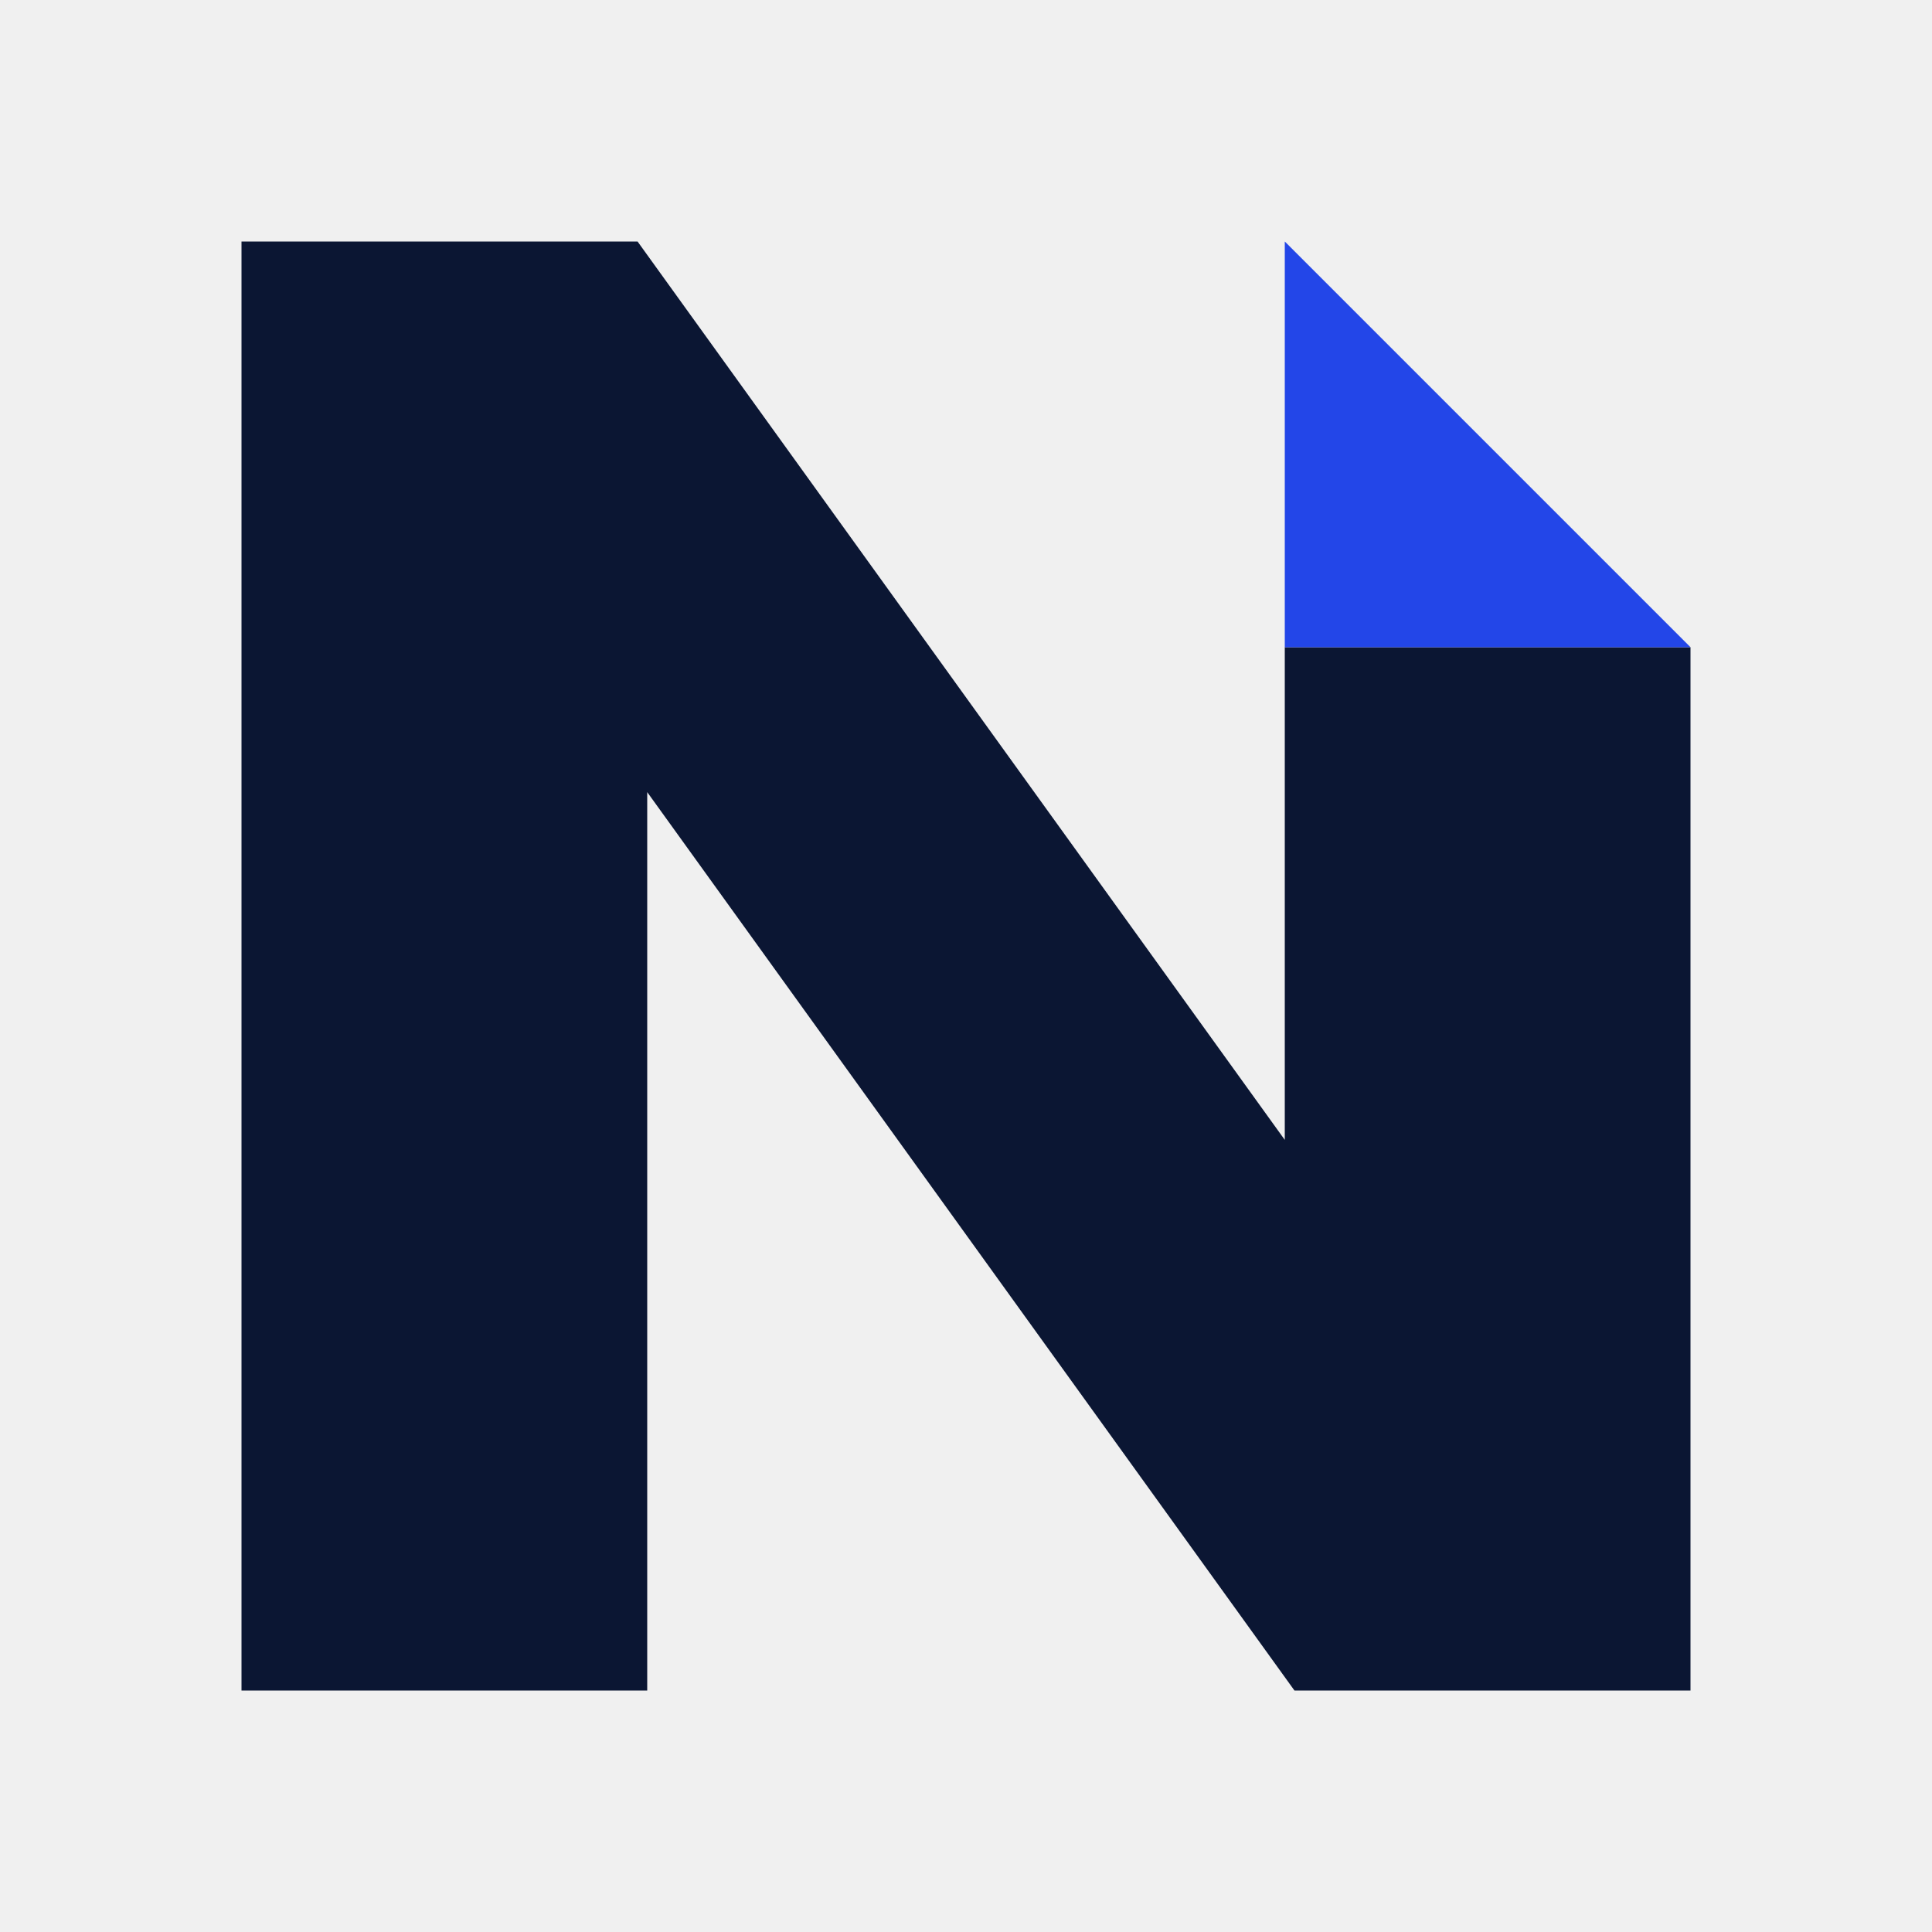
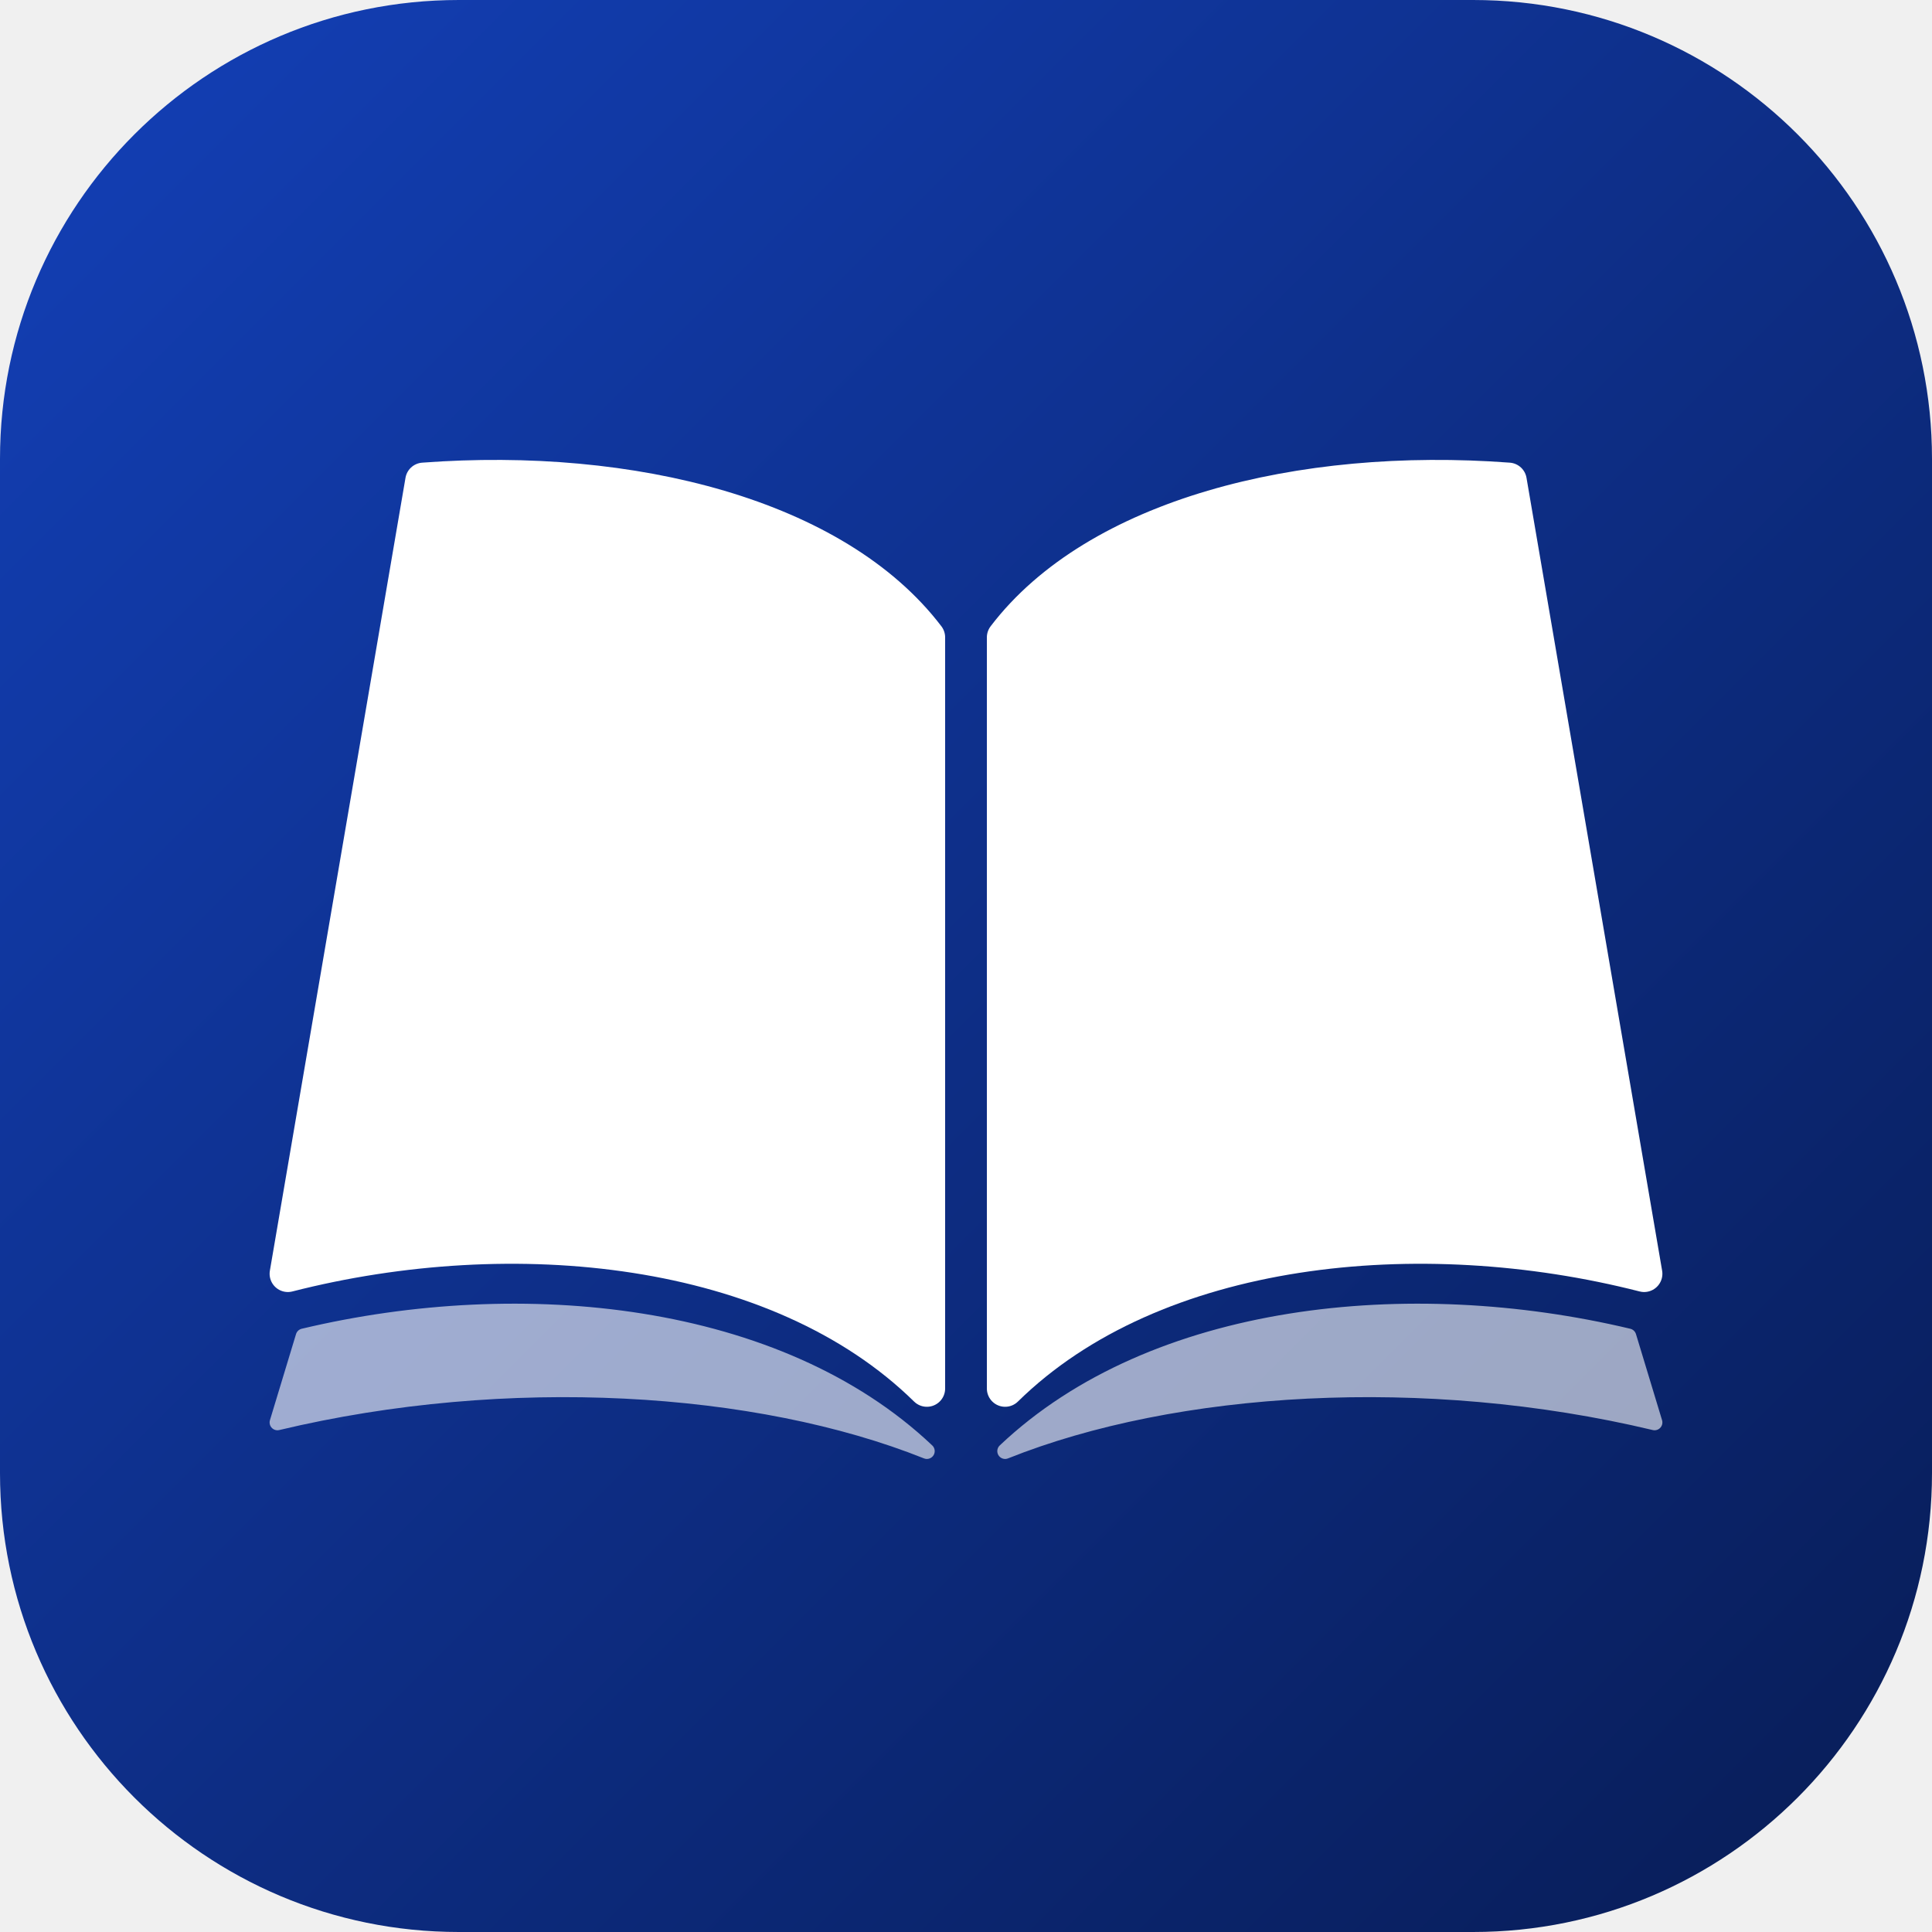
<svg xmlns="http://www.w3.org/2000/svg" viewBox="0 0 40 40">
-   <style>.n{fill:#0B1633}.f{fill:#2346E8}@media (prefers-color-scheme:dark){.n{fill:#fff}.f{fill:#8EA2FF}}</style>
-   <path class="n" d="M5 35V5h8.2l13.4 18.6V13.4H35V35h-8.2L13.4 16.4V35z" />
-   <path class="f" d="M26.6 5L35 13.4h-8.4z" />
+   <defs>
+     <linearGradient id="g" x1="0" y1="0" x2="1" y2="1">
+       <stop offset="0" stop-color="#1340B8" />
+       <stop offset="1" stop-color="#081C55" />
+     </linearGradient>
+   </defs>
+   <rect width="40" height="40" rx="9.5" fill="url(#g)" />
+   <g transform="translate(20 20) scale(1.08) translate(-20 -20.5)" fill="#FFFFFF" stroke="#FFFFFF" stroke-width="0.7" stroke-linejoin="round">
+     <path d="M19.25 14.2C17.5 11.9 13.6 10.9 9.6 11.2L7 26.4C11.3 25.3 16.4 25.8 19.25 28.6Z" />
+     <path d="M20.75 14.2C22.5 11.9 26.4 10.9 30.4 11.2L33 26.4C28.7 25.3 23.6 25.8 20.75 28.6Z" />
+     <g opacity="0.6" stroke-width="0.3">
+       <path d="M7.3 27.6C11.5 26.6 16.4 27.1 19.25 29.8C16 28.5 11.2 28.2 6.8 29.25Z" />
+       <path d="M32.7 27.6C28.5 26.6 23.6 27.1 20.75 29.8C24 28.5 28.8 28.2 33.2 29.25Z" />
+     </g>
+   </g>
</svg>
